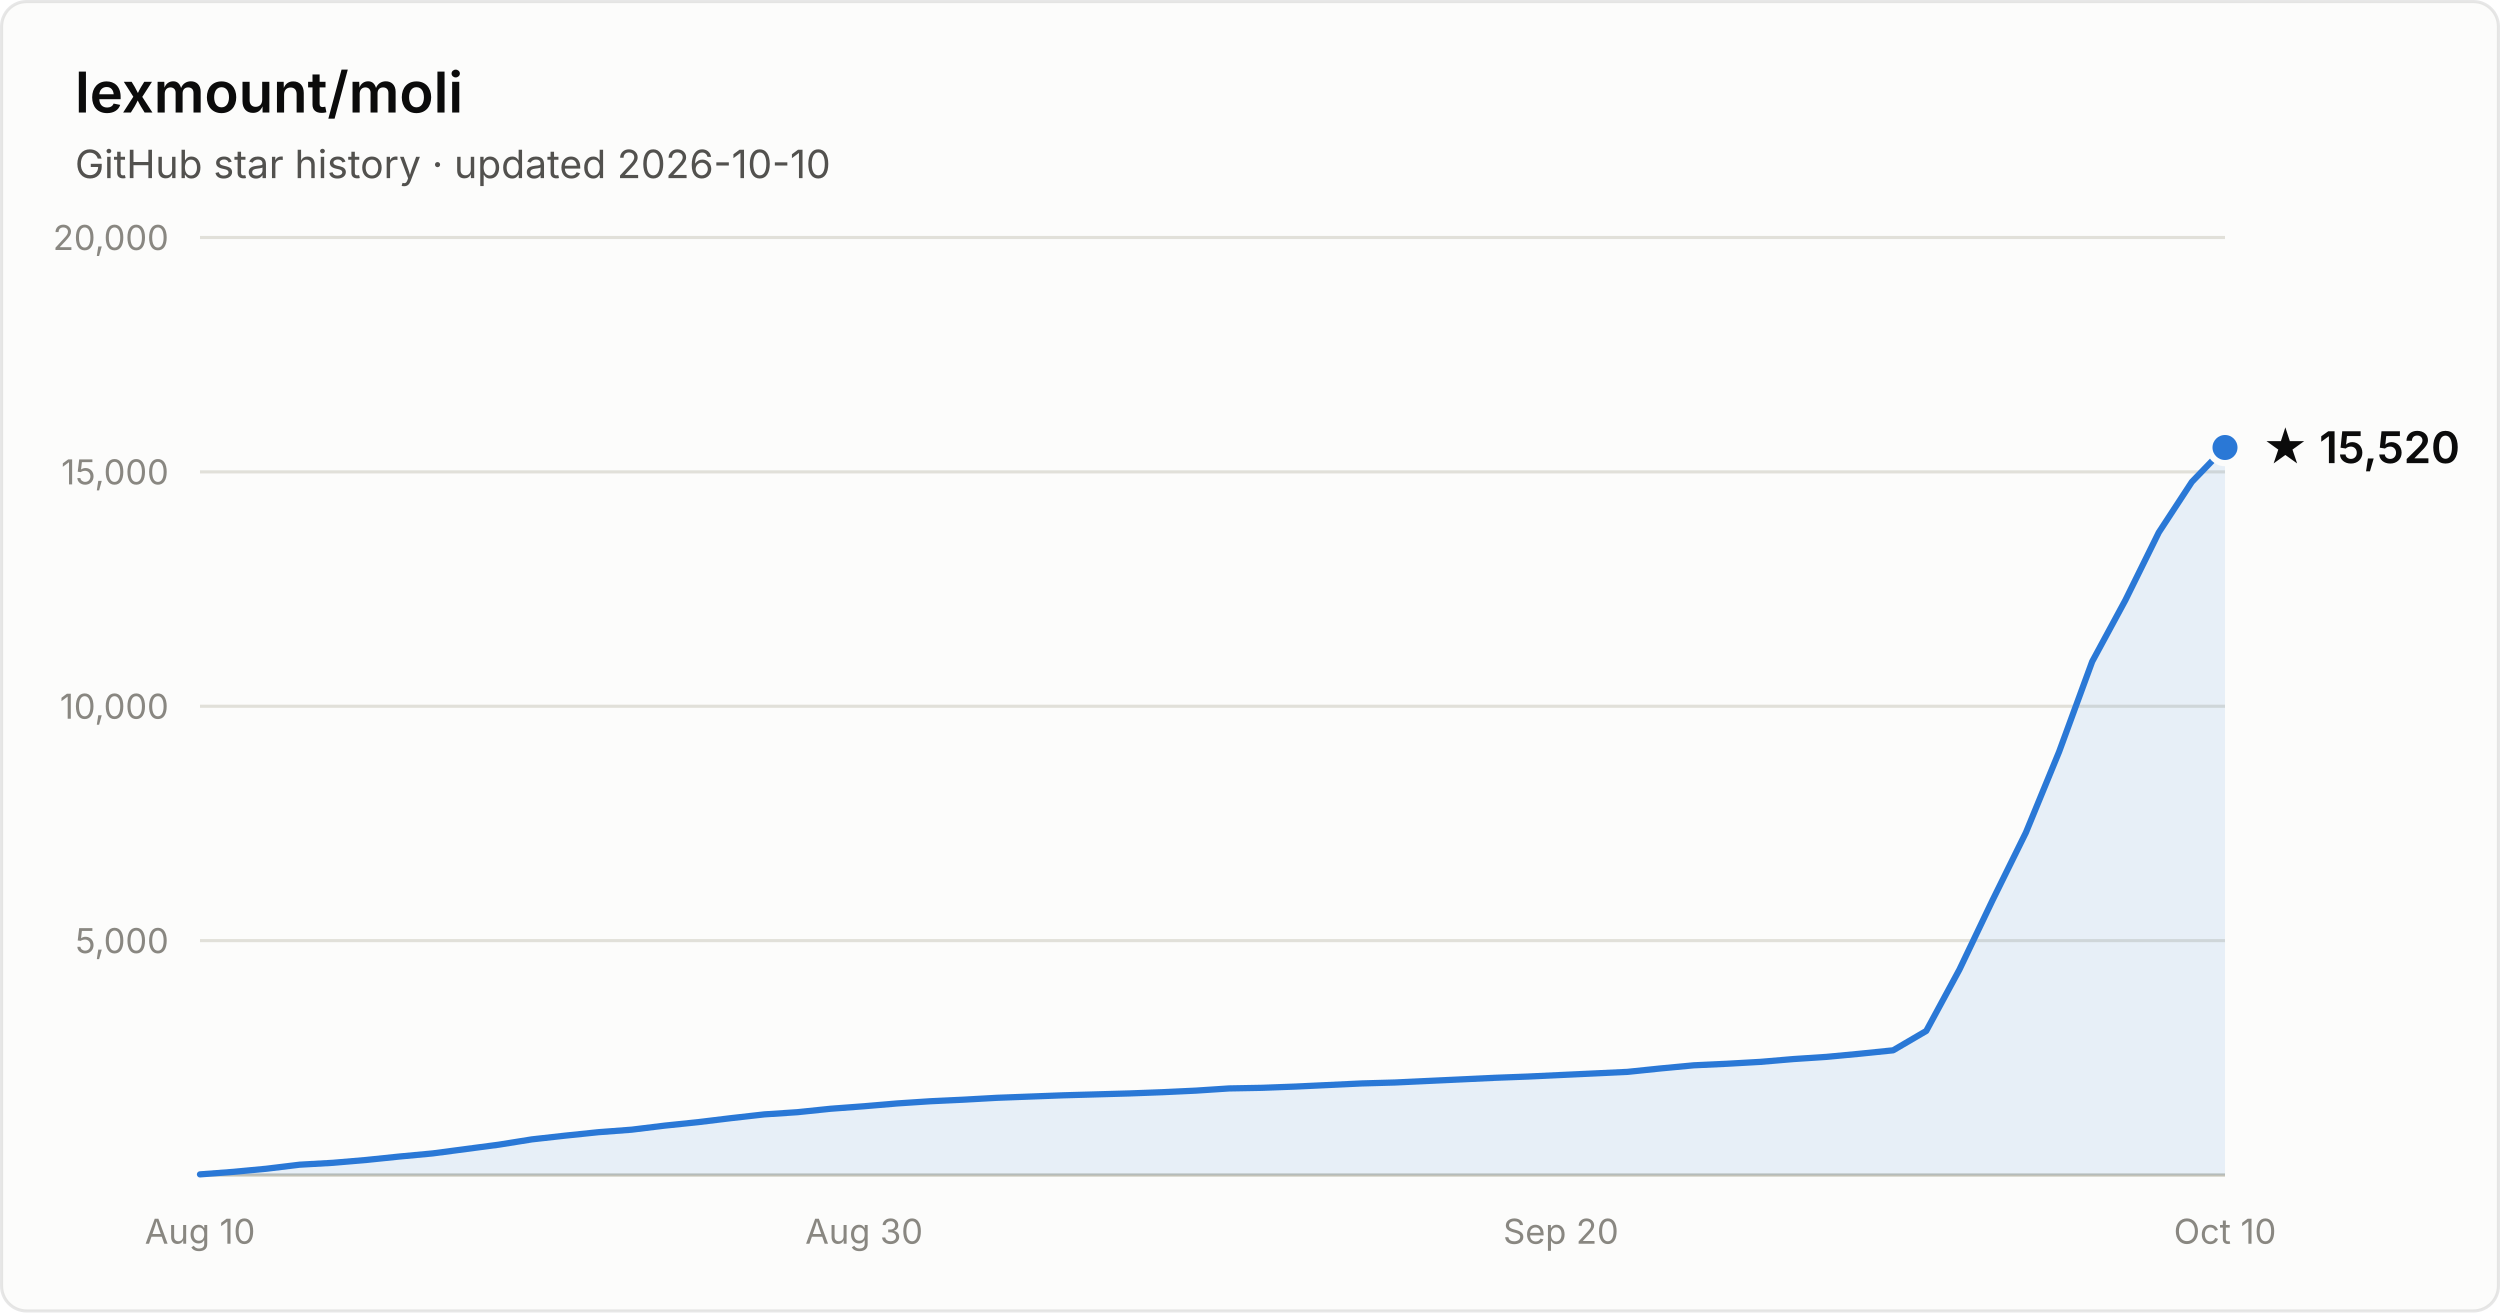
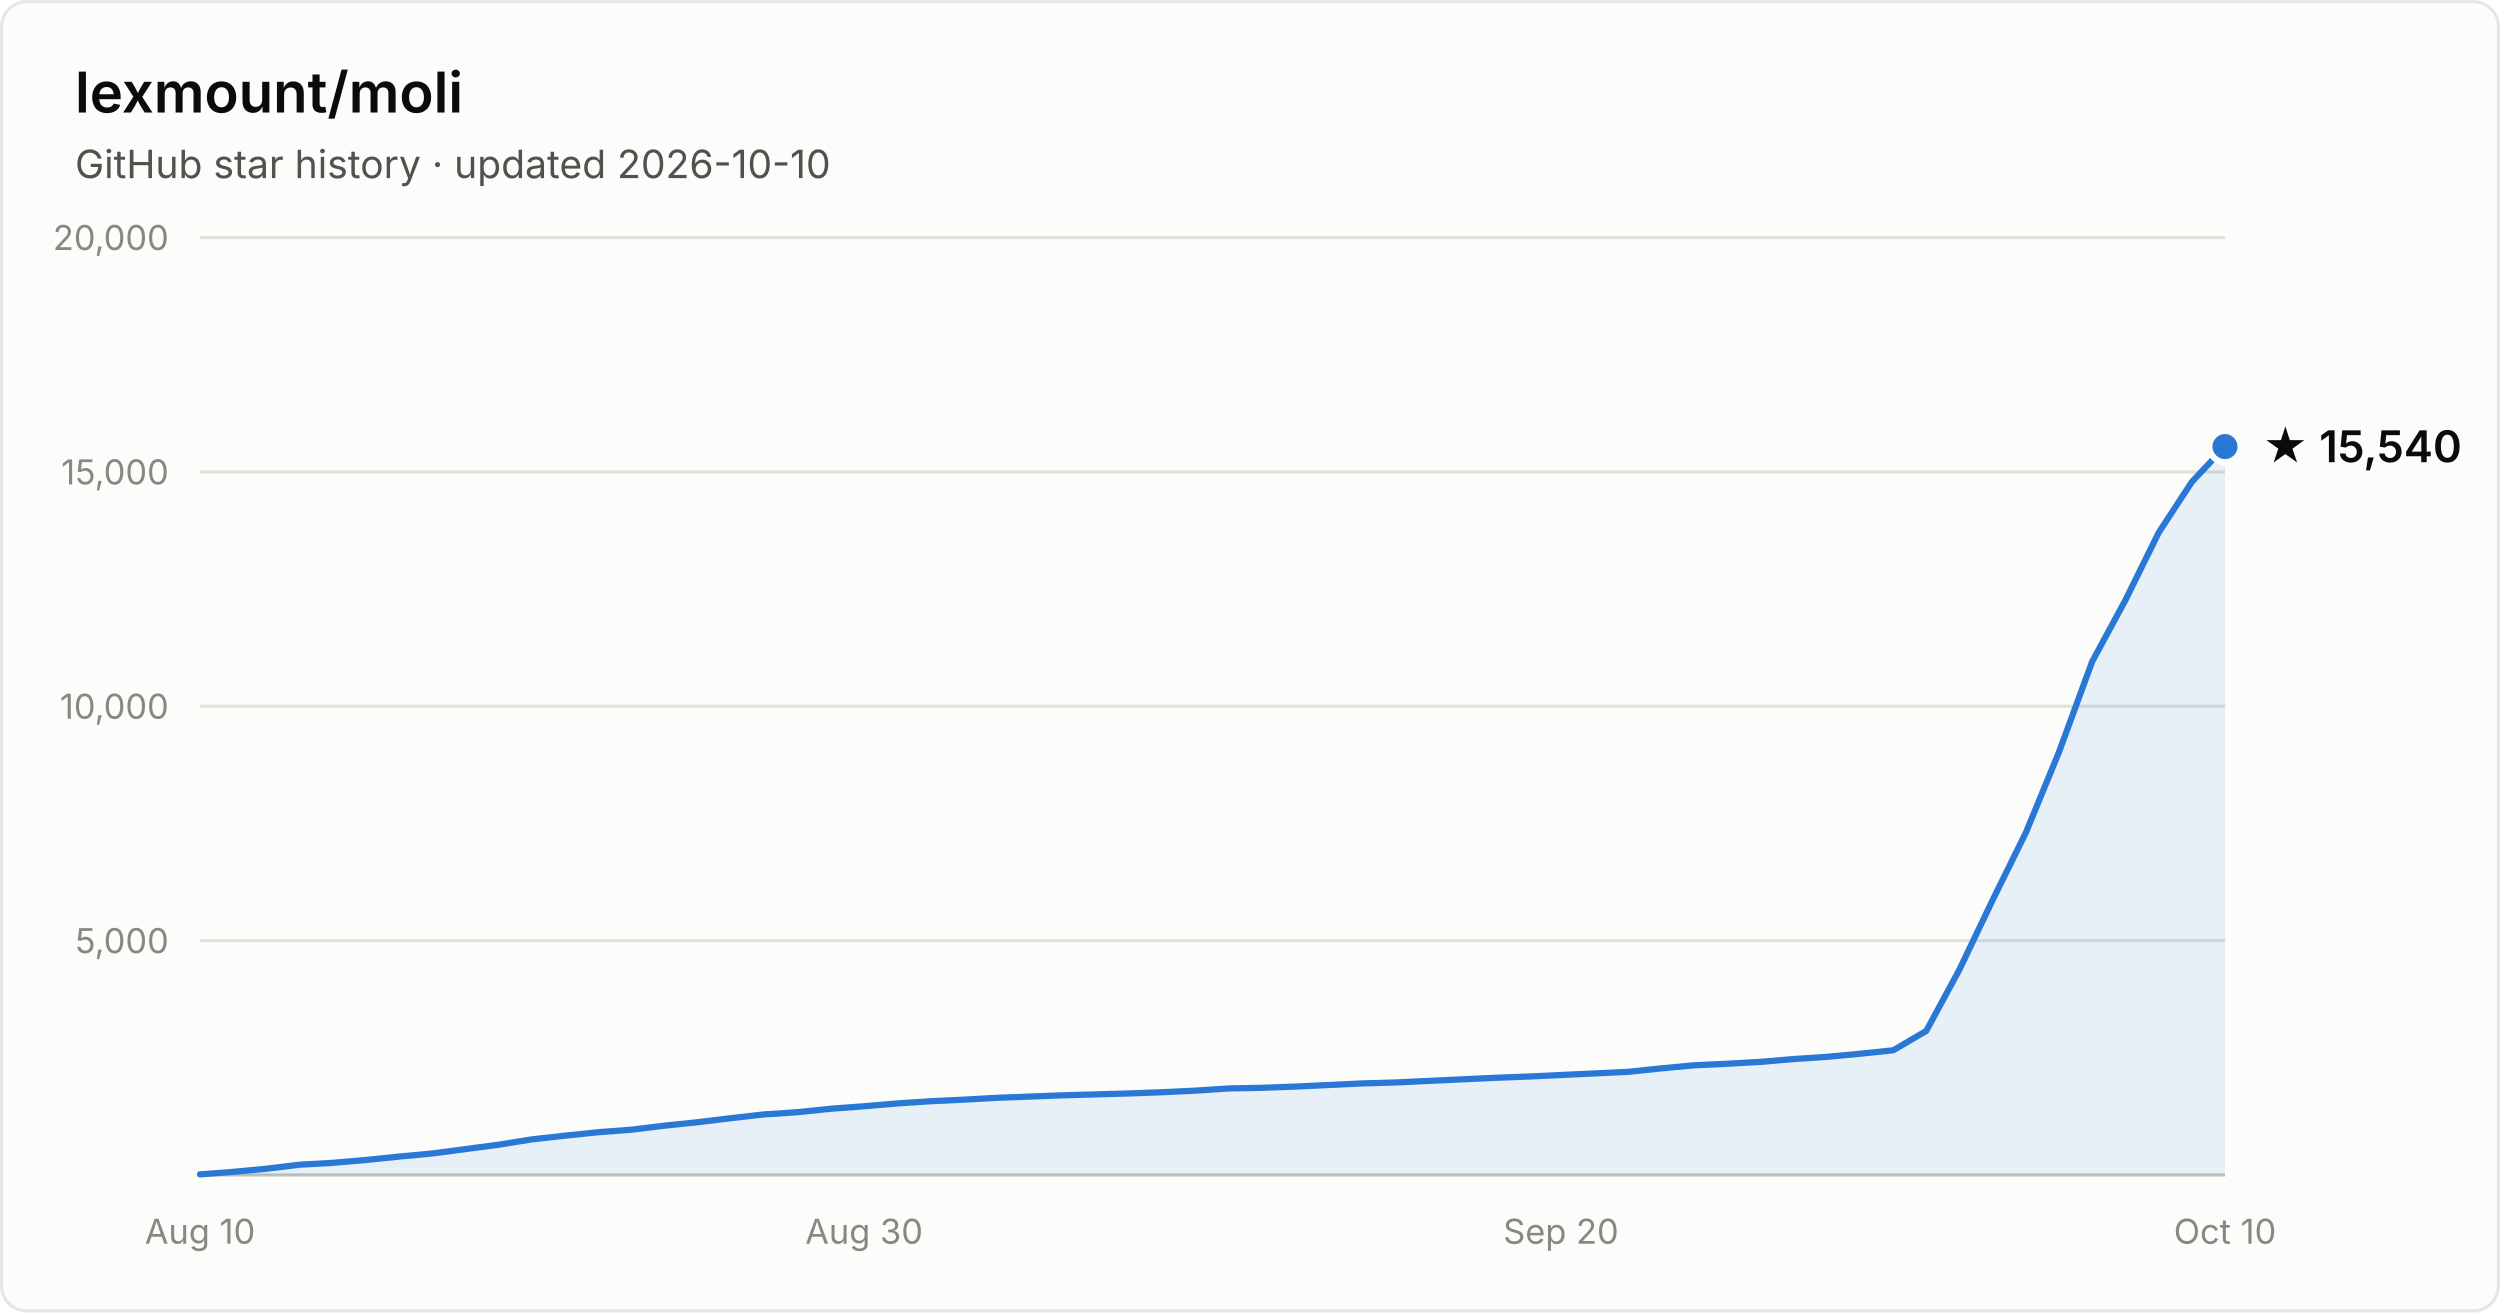
- <svg xmlns="http://www.w3.org/2000/svg" width="800" height="420" viewBox="0 0 800 420" font-family="system-ui, -apple-system, Segoe UI, sans-serif" role="img" aria-label="Star history of lexmount/moli: 15,520 stars as of 2026-10-10">
+ <svg xmlns="http://www.w3.org/2000/svg" width="800" height="420" viewBox="0 0 800 420" font-family="system-ui, -apple-system, Segoe UI, sans-serif" role="img" aria-label="Star history of lexmount/moli: 15,540 stars as of 2026-10-10">
  <rect x="0.5" y="0.5" width="799" height="419" rx="8" fill="#fcfcfb" stroke="rgba(11,11,11,0.10)" />
  <text x="24" y="36" fill="#0b0b0b" font-size="18" font-weight="600">lexmount/moli</text>
  <text x="24" y="57" fill="#52514e" font-size="12.5">GitHub star history · updated 2026-10-10</text>
  <line x1="64" y1="301.0" x2="712" y2="301.0" stroke="#e1e0d9" stroke-width="1" />
  <text x="54" y="305.0" text-anchor="end" fill="#898781" font-size="11" style="font-variant-numeric:tabular-nums">5,000</text>
  <line x1="64" y1="226.0" x2="712" y2="226.0" stroke="#e1e0d9" stroke-width="1" />
  <text x="54" y="230.0" text-anchor="end" fill="#898781" font-size="11" style="font-variant-numeric:tabular-nums">10,000</text>
  <line x1="64" y1="151.0" x2="712" y2="151.0" stroke="#e1e0d9" stroke-width="1" />
  <text x="54" y="155.0" text-anchor="end" fill="#898781" font-size="11" style="font-variant-numeric:tabular-nums">15,000</text>
  <line x1="64" y1="76.0" x2="712" y2="76.0" stroke="#e1e0d9" stroke-width="1" />
  <text x="54" y="80.0" text-anchor="end" fill="#898781" font-size="11" style="font-variant-numeric:tabular-nums">20,000</text>
  <line x1="64" y1="376" x2="712" y2="376" stroke="#c3c2b7" stroke-width="1" />
  <text x="64.0" y="398" text-anchor="middle" fill="#898781" font-size="11" style="font-variant-numeric:tabular-nums">Aug 10</text>
  <text x="276.5" y="398" text-anchor="middle" fill="#898781" font-size="11" style="font-variant-numeric:tabular-nums">Aug 30</text>
  <text x="499.5" y="398" text-anchor="middle" fill="#898781" font-size="11" style="font-variant-numeric:tabular-nums">Sep 20</text>
  <text x="712.0" y="398" text-anchor="middle" fill="#898781" font-size="11" style="font-variant-numeric:tabular-nums">Oct 10</text>
-   <path d="M64.0 375.8 L74.6 375.0 L85.2 374.0 L95.9 372.7 L106.5 372.1 L117.1 371.2 L127.7 370.1 L138.4 369.1 L149.0 367.7 L159.6 366.3 L170.2 364.6 L180.9 363.4 L191.5 362.3 L202.1 361.5 L212.7 360.2 L223.3 359.1 L234.0 357.8 L244.6 356.6 L255.2 355.9 L265.8 354.8 L276.5 354.0 L287.1 353.1 L297.7 352.4 L308.3 351.9 L319.0 351.3 L329.6 350.9 L340.2 350.5 L350.8 350.2 L361.4 349.9 L372.1 349.5 L382.7 349.0 L393.3 348.3 L403.9 348.1 L414.6 347.7 L425.2 347.2 L435.8 346.7 L446.4 346.4 L457.0 345.9 L467.7 345.4 L478.3 344.9 L488.9 344.5 L499.5 344.0 L510.2 343.5 L520.8 343.0 L531.4 341.9 L542.0 340.9 L552.7 340.4 L563.3 339.8 L573.9 338.9 L584.5 338.2 L595.1 337.2 L605.8 336.1 L616.4 329.9 L627.0 310.3 L637.6 288.1 L648.3 266.4 L658.9 240.6 L669.5 211.7 L680.1 192.1 L690.8 170.4 L701.4 154.2 L712.0 143.2 L712.0 376 L64.0 376 Z" fill="#2a78d6" fill-opacity="0.1" />
-   <path d="M64.0 375.8 L74.6 375.0 L85.2 374.0 L95.9 372.7 L106.5 372.1 L117.1 371.2 L127.7 370.1 L138.4 369.1 L149.0 367.7 L159.6 366.3 L170.2 364.6 L180.9 363.4 L191.5 362.3 L202.1 361.5 L212.7 360.2 L223.3 359.1 L234.0 357.8 L244.6 356.6 L255.2 355.9 L265.8 354.8 L276.5 354.0 L287.1 353.1 L297.7 352.4 L308.3 351.9 L319.0 351.3 L329.6 350.9 L340.2 350.5 L350.8 350.2 L361.4 349.9 L372.1 349.5 L382.7 349.0 L393.3 348.3 L403.9 348.1 L414.6 347.7 L425.2 347.2 L435.8 346.7 L446.4 346.4 L457.0 345.9 L467.7 345.4 L478.3 344.9 L488.9 344.5 L499.5 344.0 L510.2 343.5 L520.8 343.0 L531.4 341.9 L542.0 340.9 L552.7 340.4 L563.3 339.8 L573.9 338.9 L584.5 338.2 L595.1 337.2 L605.8 336.1 L616.4 329.9 L627.0 310.3 L637.6 288.1 L648.3 266.4 L658.9 240.6 L669.5 211.7 L680.1 192.1 L690.8 170.4 L701.4 154.2 L712.0 143.2" fill="none" stroke="#2a78d6" stroke-width="2" stroke-linejoin="round" stroke-linecap="round" />
-   <circle cx="712.0" cy="143.2" r="5" fill="#2a78d6" stroke="#fcfcfb" stroke-width="2" />
-   <text x="724.0" y="148.2" fill="#0b0b0b" font-size="14" font-weight="600">★ 15,520</text>
+   <path d="M64.0 375.8 L74.6 375.0 L85.2 374.0 L95.9 372.7 L106.5 372.1 L117.1 371.2 L127.7 370.1 L138.4 369.1 L149.0 367.7 L159.6 366.3 L170.2 364.6 L180.9 363.4 L191.5 362.3 L202.1 361.5 L212.7 360.2 L223.3 359.1 L234.0 357.8 L244.6 356.6 L255.2 355.9 L265.8 354.8 L276.5 354.0 L287.1 353.1 L297.7 352.4 L308.3 351.9 L319.0 351.3 L329.6 350.9 L340.2 350.5 L350.8 350.2 L361.4 349.9 L372.1 349.5 L382.7 349.0 L393.3 348.3 L403.9 348.1 L414.6 347.7 L425.2 347.2 L435.8 346.7 L446.4 346.4 L457.0 345.9 L467.7 345.4 L478.3 344.9 L488.9 344.5 L499.5 344.0 L510.2 343.5 L520.8 343.0 L531.4 341.9 L542.0 340.9 L552.7 340.4 L563.3 339.8 L573.9 338.9 L584.5 338.2 L595.1 337.2 L605.8 336.1 L616.4 329.9 L627.0 310.3 L637.6 288.1 L648.3 266.4 L658.9 240.6 L669.5 211.7 L680.1 192.1 L690.8 170.4 L701.4 154.2 L712.0 142.9 L712.0 376 L64.0 376 Z" fill="#2a78d6" fill-opacity="0.1" />
+   <path d="M64.0 375.8 L74.6 375.0 L85.2 374.0 L95.9 372.7 L106.5 372.1 L117.1 371.2 L127.7 370.1 L138.4 369.1 L149.0 367.7 L159.6 366.3 L170.2 364.6 L180.9 363.4 L191.5 362.3 L202.1 361.5 L212.7 360.2 L223.3 359.1 L234.0 357.8 L244.6 356.6 L255.2 355.9 L265.8 354.8 L276.5 354.0 L287.1 353.1 L297.7 352.4 L308.3 351.9 L319.0 351.3 L329.6 350.9 L340.2 350.5 L350.8 350.2 L361.4 349.9 L372.1 349.5 L382.7 349.0 L393.3 348.3 L403.9 348.1 L414.6 347.7 L425.2 347.2 L435.8 346.7 L446.4 346.4 L457.0 345.9 L467.7 345.4 L478.3 344.9 L488.9 344.5 L499.5 344.0 L510.2 343.5 L520.8 343.0 L531.4 341.9 L542.0 340.9 L552.7 340.4 L563.3 339.8 L573.9 338.9 L584.5 338.2 L595.1 337.2 L605.8 336.1 L616.4 329.9 L627.0 310.3 L637.6 288.1 L648.3 266.4 L658.9 240.6 L669.5 211.7 L680.1 192.1 L690.8 170.4 L701.4 154.2 L712.0 142.9" fill="none" stroke="#2a78d6" stroke-width="2" stroke-linejoin="round" stroke-linecap="round" />
+   <circle cx="712.0" cy="142.9" r="5" fill="#2a78d6" stroke="#fcfcfb" stroke-width="2" />
+   <text x="724.0" y="147.9" fill="#0b0b0b" font-size="14" font-weight="600">★ 15,540</text>
</svg>
